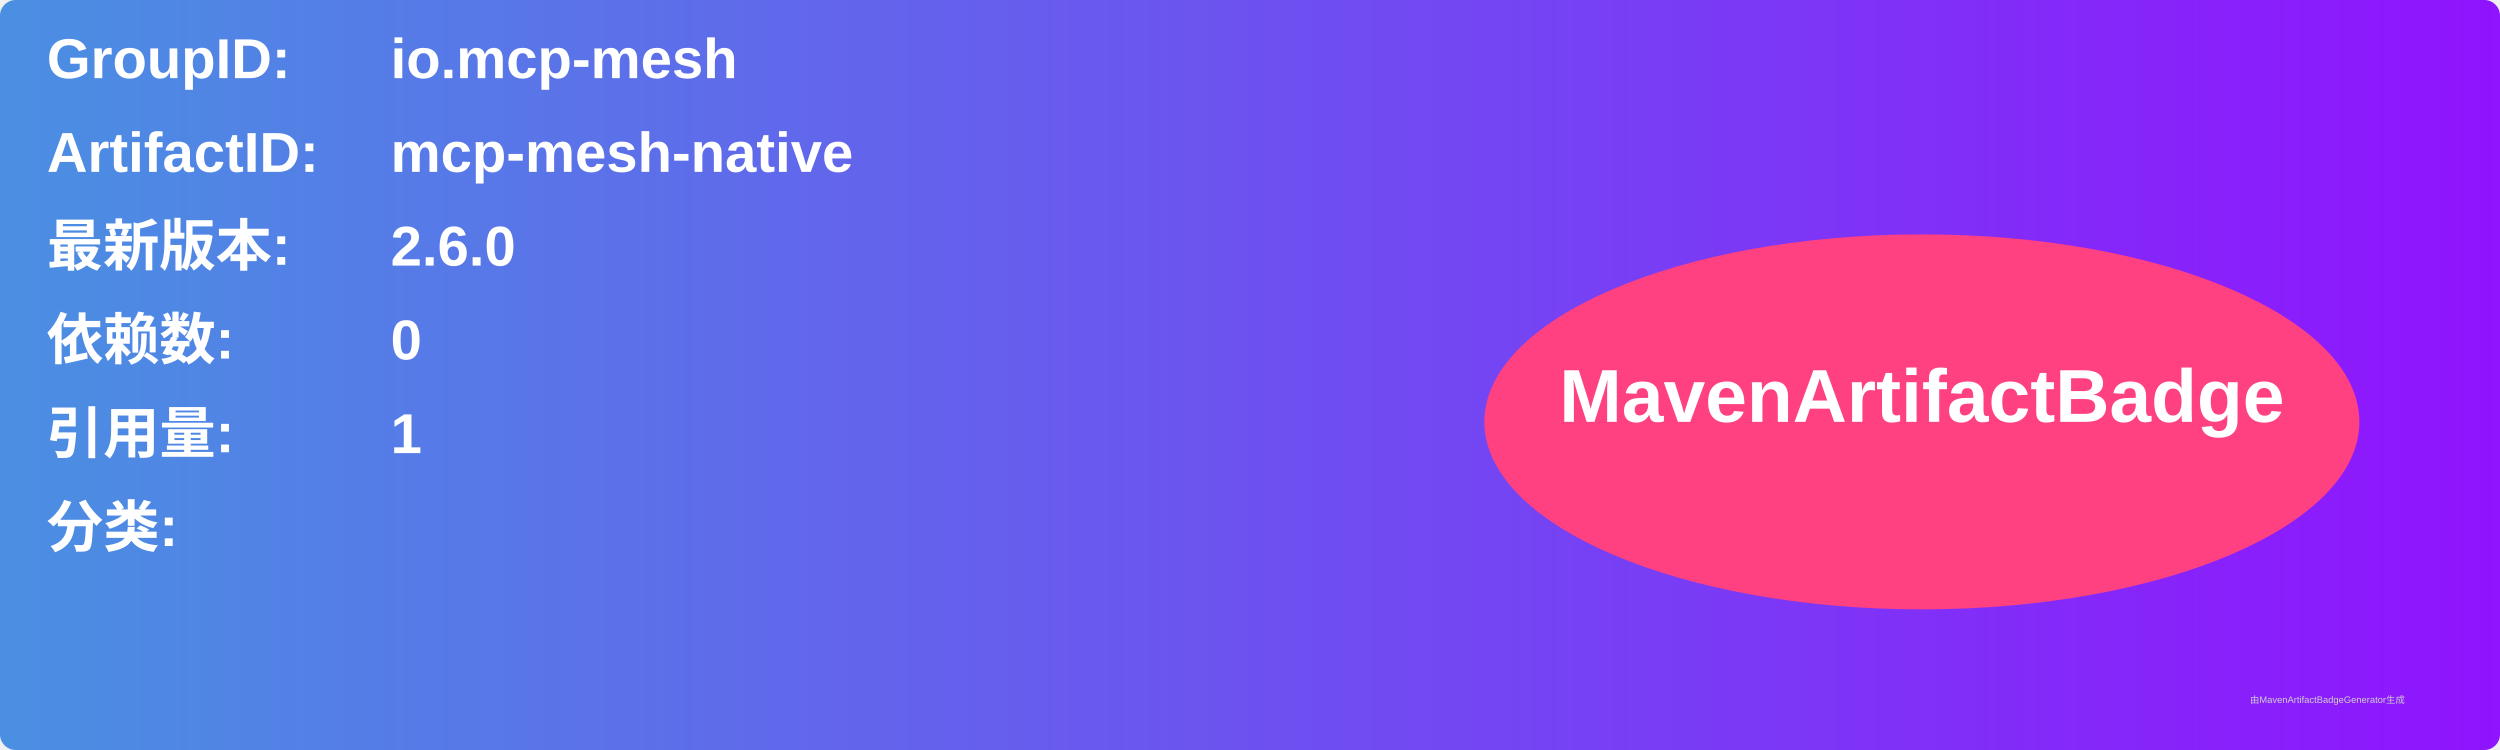
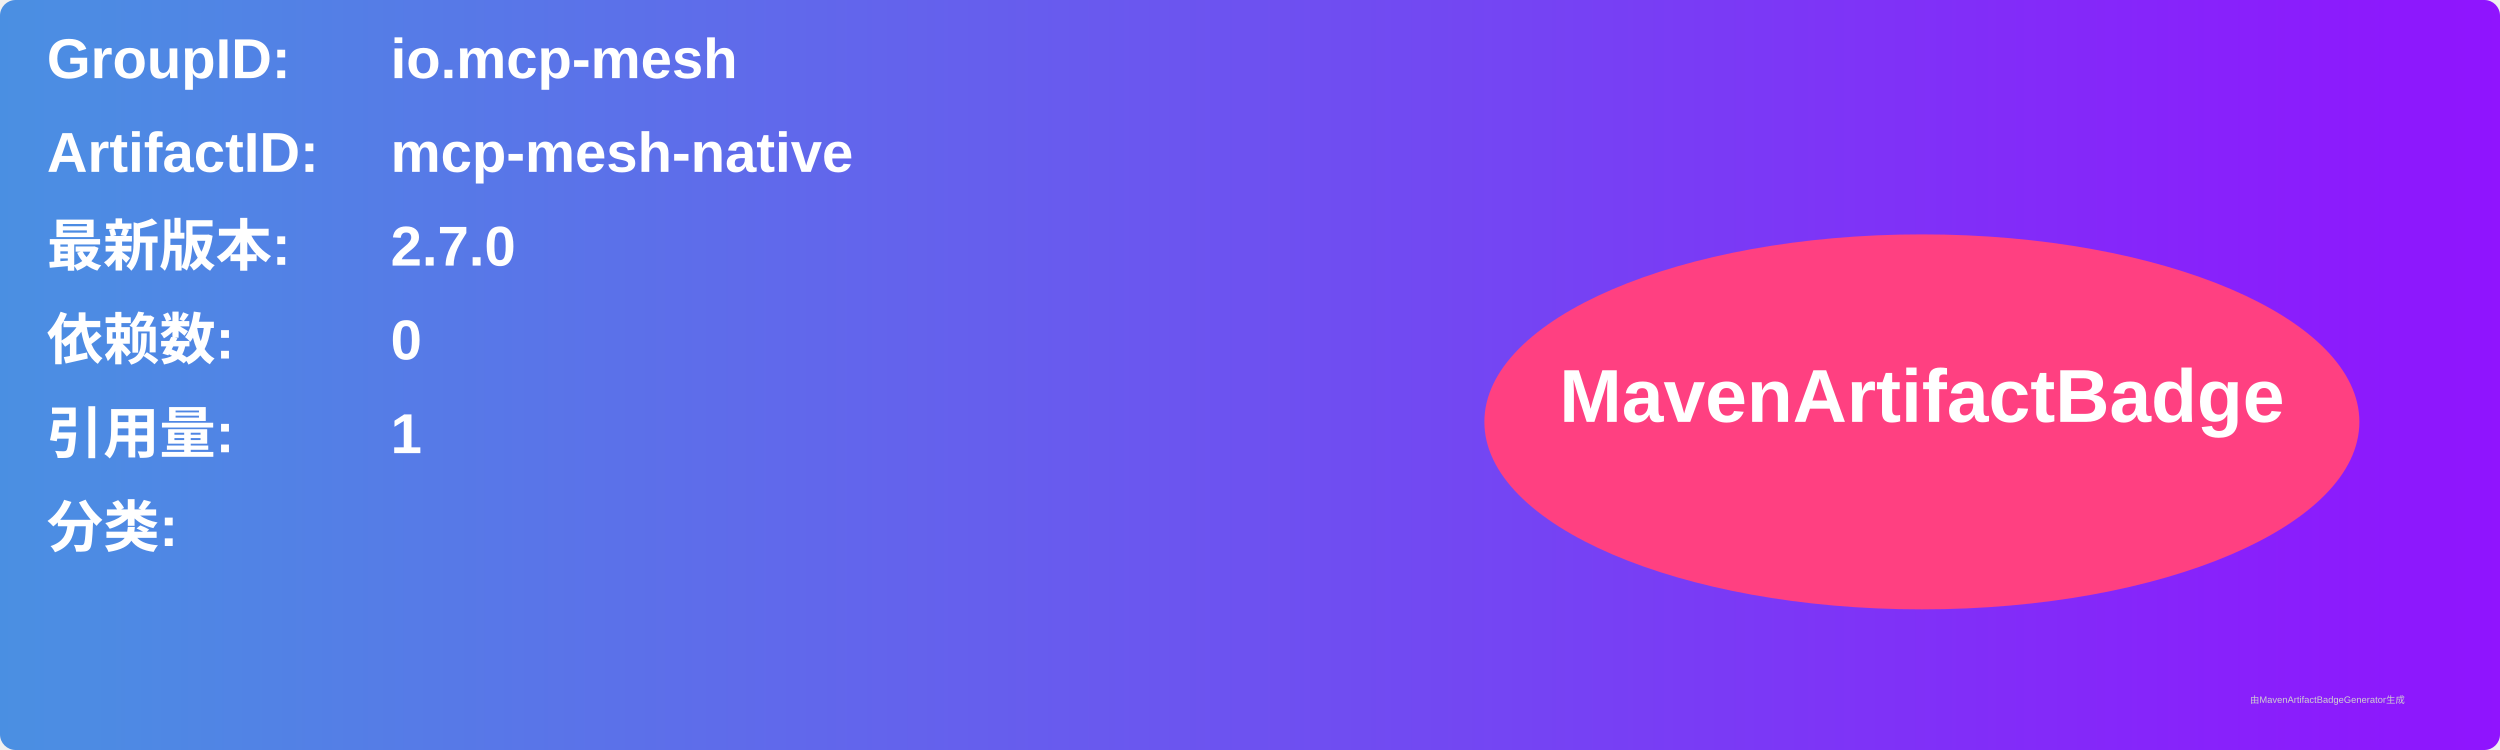
<svg xmlns="http://www.w3.org/2000/svg" width="800" height="240" viewBox="0 0 800 240">
  <linearGradient id="grad" x1="0%" y1="0%" x2="100%" y2="0%">
    <stop offset="0%" stop-color="#4a90e2" />
    <stop offset="100%" stop-color="#9013fe" />
  </linearGradient>
  <rect width="100%" height="100%" rx="5" ry="5" fill="url(#grad)" />
  <g transform="translate(15, 15)">
    <text x="0" y="10" font-family="Arial" font-size="18" fill="white" font-weight="bold" width="260">GroupID:</text>
    <text x="110" y="10" font-family="Arial" font-size="18" fill="white" font-weight="bold" width="460">io.mcp-mesh</text>
    <text x="0" y="40" font-family="Arial" font-size="18" fill="white" font-weight="bold" width="260">ArtifactID:</text>
    <text x="110" y="40" font-family="Arial" font-size="18" fill="white" font-weight="bold" width="460">mcp-mesh-native</text>
    <text x="0" y="70" font-family="Arial" font-size="18" fill="white" font-weight="bold">最新版本:</text>
    <text x="110" y="70" font-family="Arial" font-size="18" fill="white" font-weight="bold">
-       <tspan font-weight="bold">2.6.0</tspan>
+       <tspan font-weight="bold">2.7.0</tspan>
    </text>
    <text x="0" y="100" font-family="Arial" font-size="18" fill="white" font-weight="bold">依赖数: </text>
    <text x="110" y="100" font-family="Arial" font-size="18" fill="white">
      <tspan font-weight="bold">0</tspan>
    </text>
    <text x="0" y="130" font-family="Arial" font-size="18" fill="white" font-weight="bold">引用量: </text>
    <text x="110" y="130" font-family="Arial" font-size="18" fill="white">
      <tspan font-weight="bold">1</tspan>
    </text>
    <text x="0" y="160" font-family="Arial" font-size="18" fill="white" font-weight="bold">分类:</text>
    <text x="10" y="190" font-family="Arial" font-size="10" fill="white">
      <tspan font-weight="bold" />
    </text>
    <ellipse cx="600" cy="120" rx="140" ry="60" fill="#ff4081" />
    <text x="600" y="120" text-anchor="middle" font-family="Arial" font-size="24" fill="white" font-weight="bold">MavenArtifactBadge</text>
  </g>
  <text x="720" y="225" font-family="Arial" font-size="3" fill="#d0d0d0">由MavenArtifactBadgeGenerator生成</text>
</svg>
